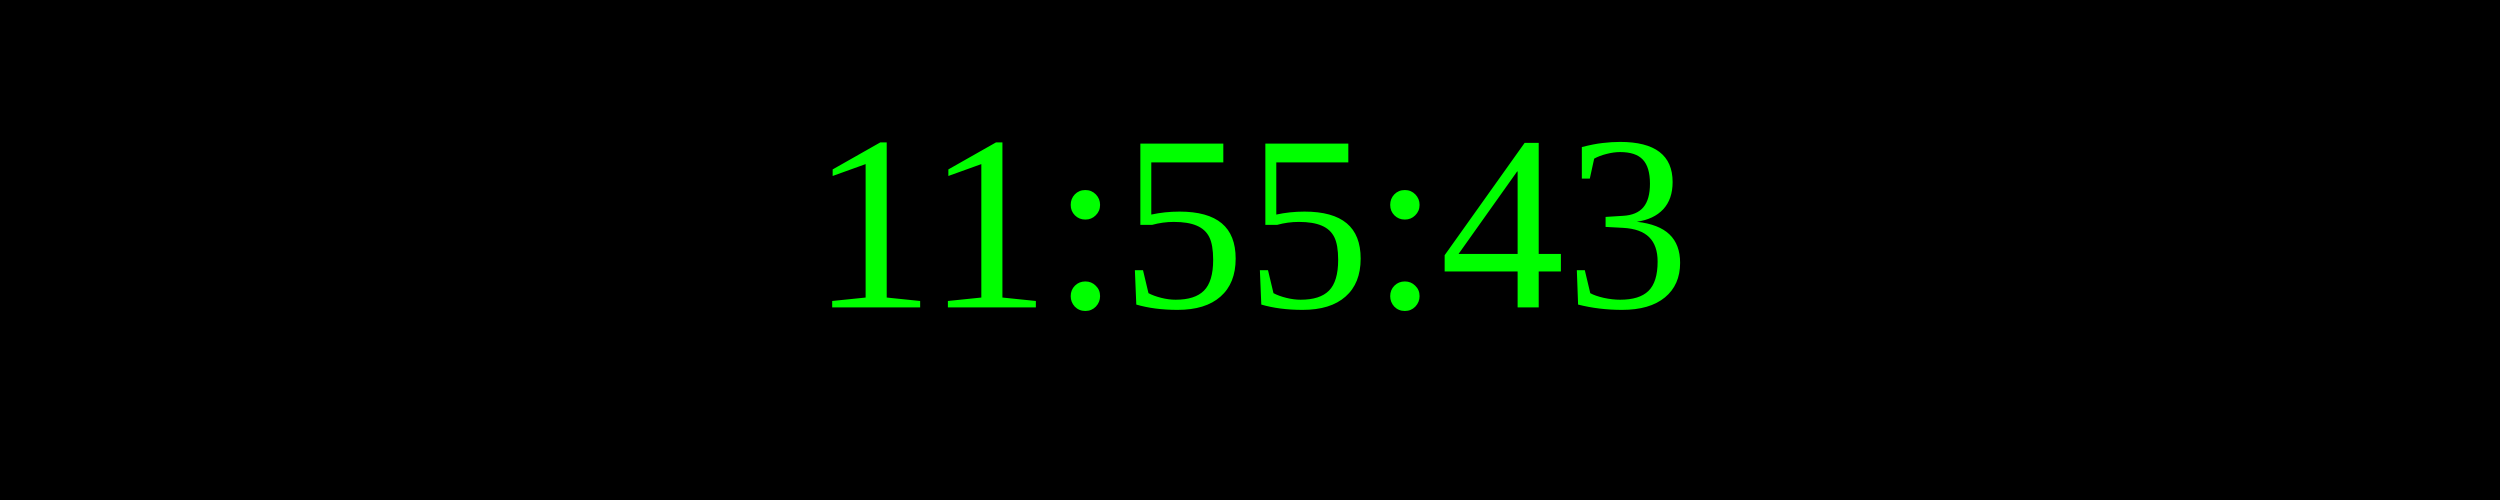
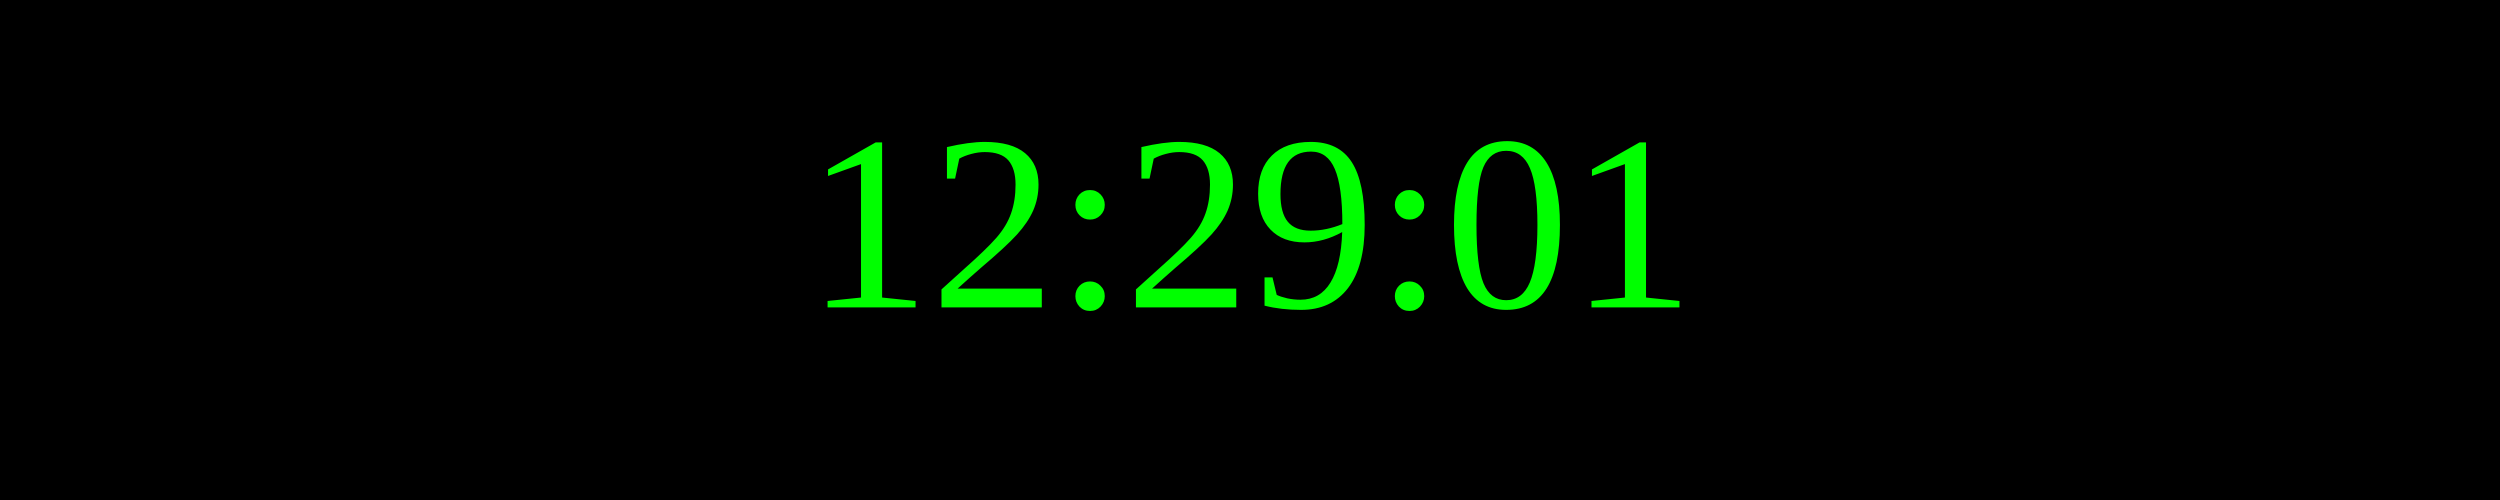
<svg xmlns="http://www.w3.org/2000/svg" width="250" height="50">
  <rect width="100%" height="100%" fill="black" />
  <text x="50%" y="50%" font-size="25" fill="lime" text-anchor="middle" dominant-baseline="middle">
- 11:55:43
+ 12:29:01
</text>
</svg>
